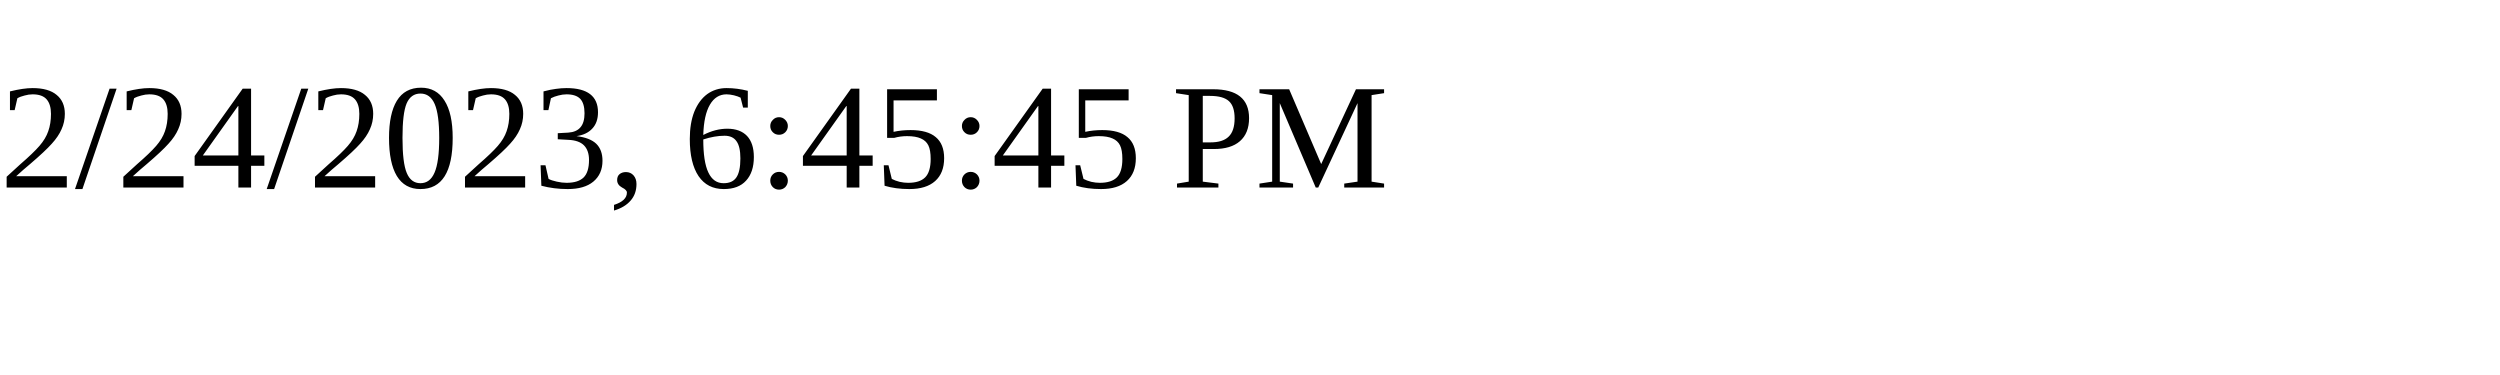
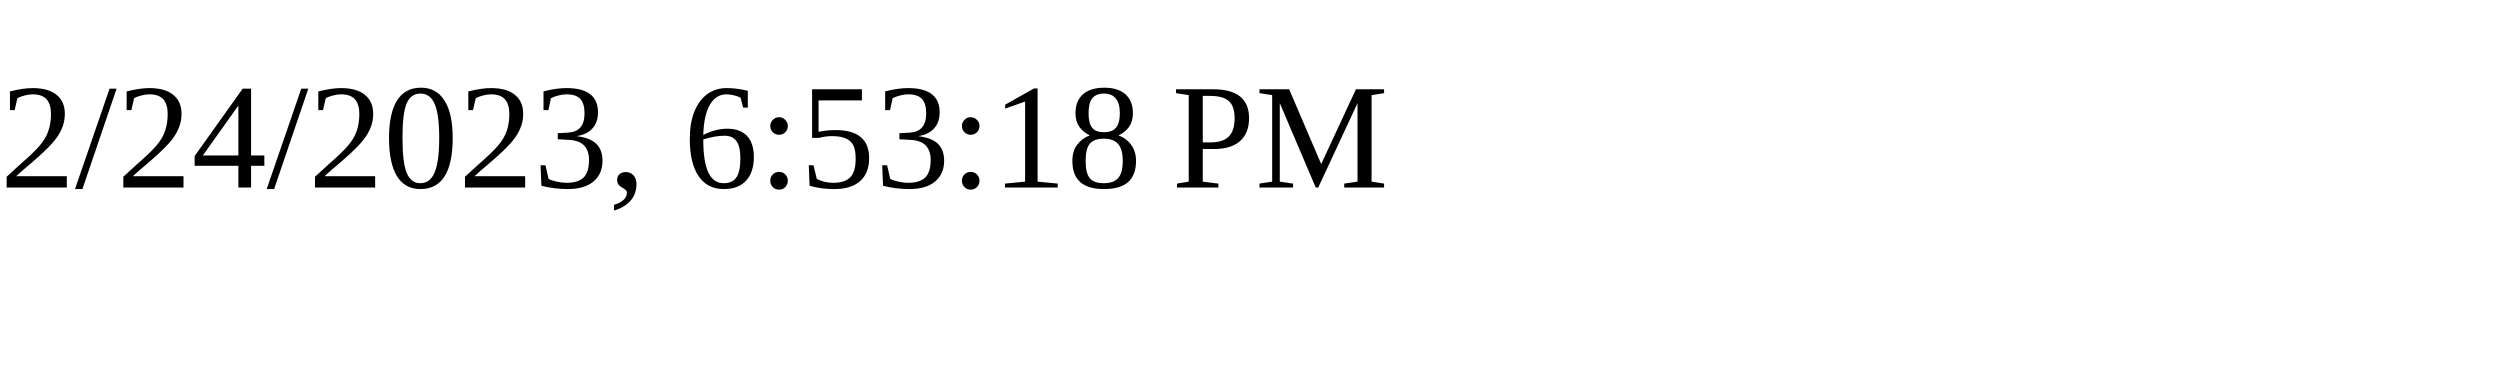
<svg xmlns="http://www.w3.org/2000/svg" height="30" width="200">
-   <text x="0" y="15">2/24/2023, 6:45:45 PM</text>
+   <text x="0" y="15">2/24/2023, 6:53:18 PM</text>
</svg>
